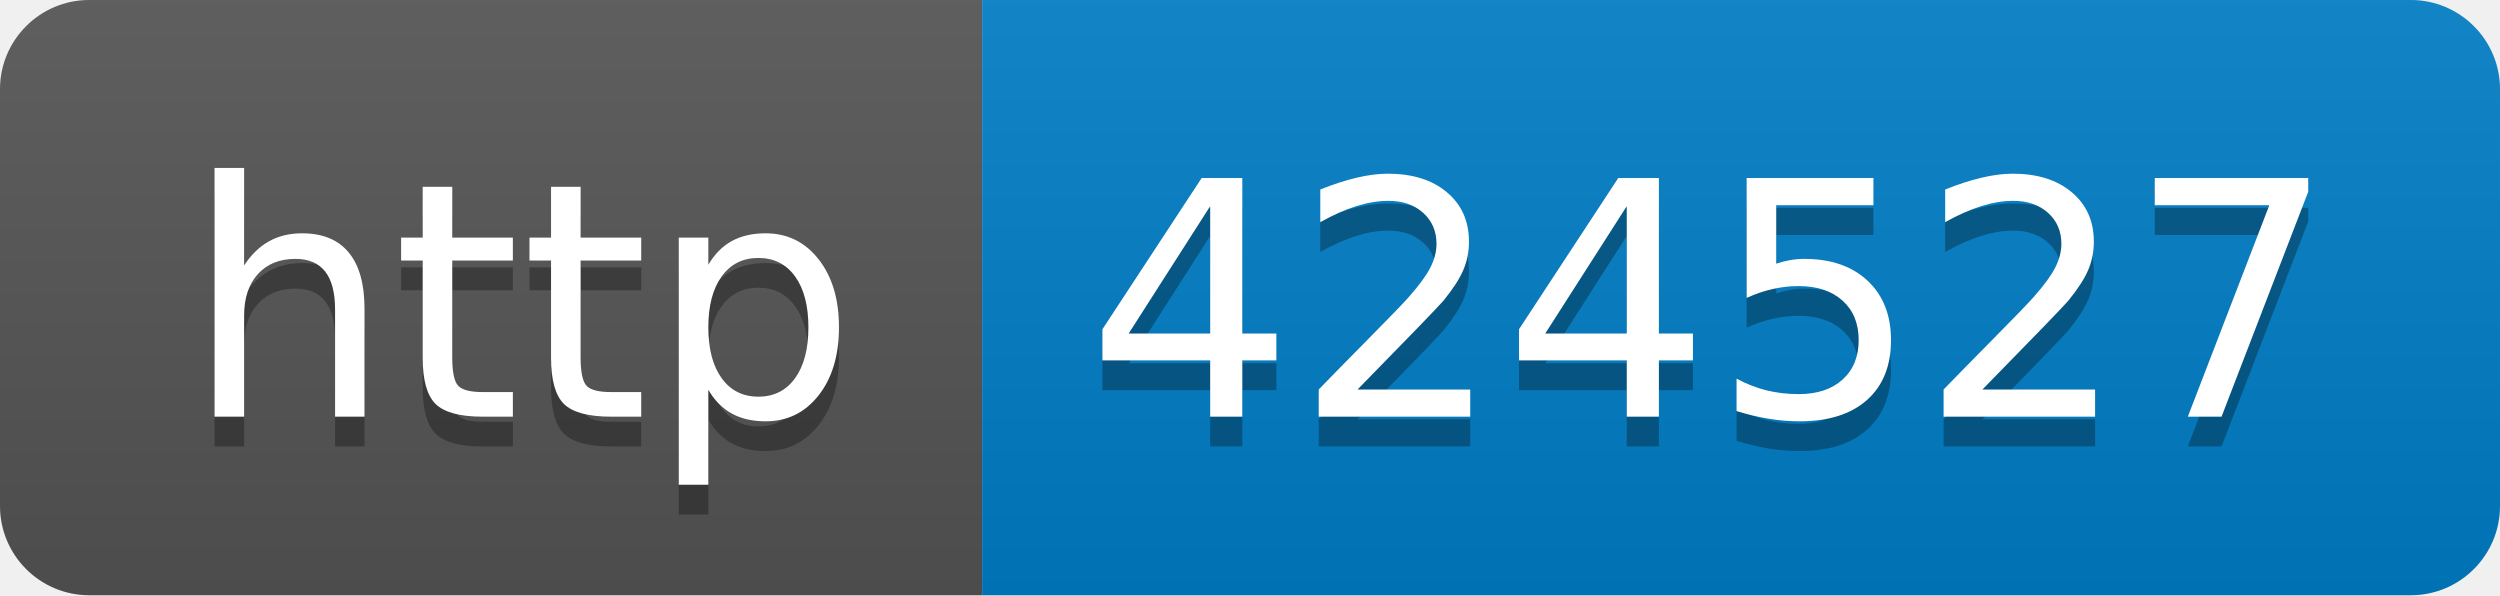
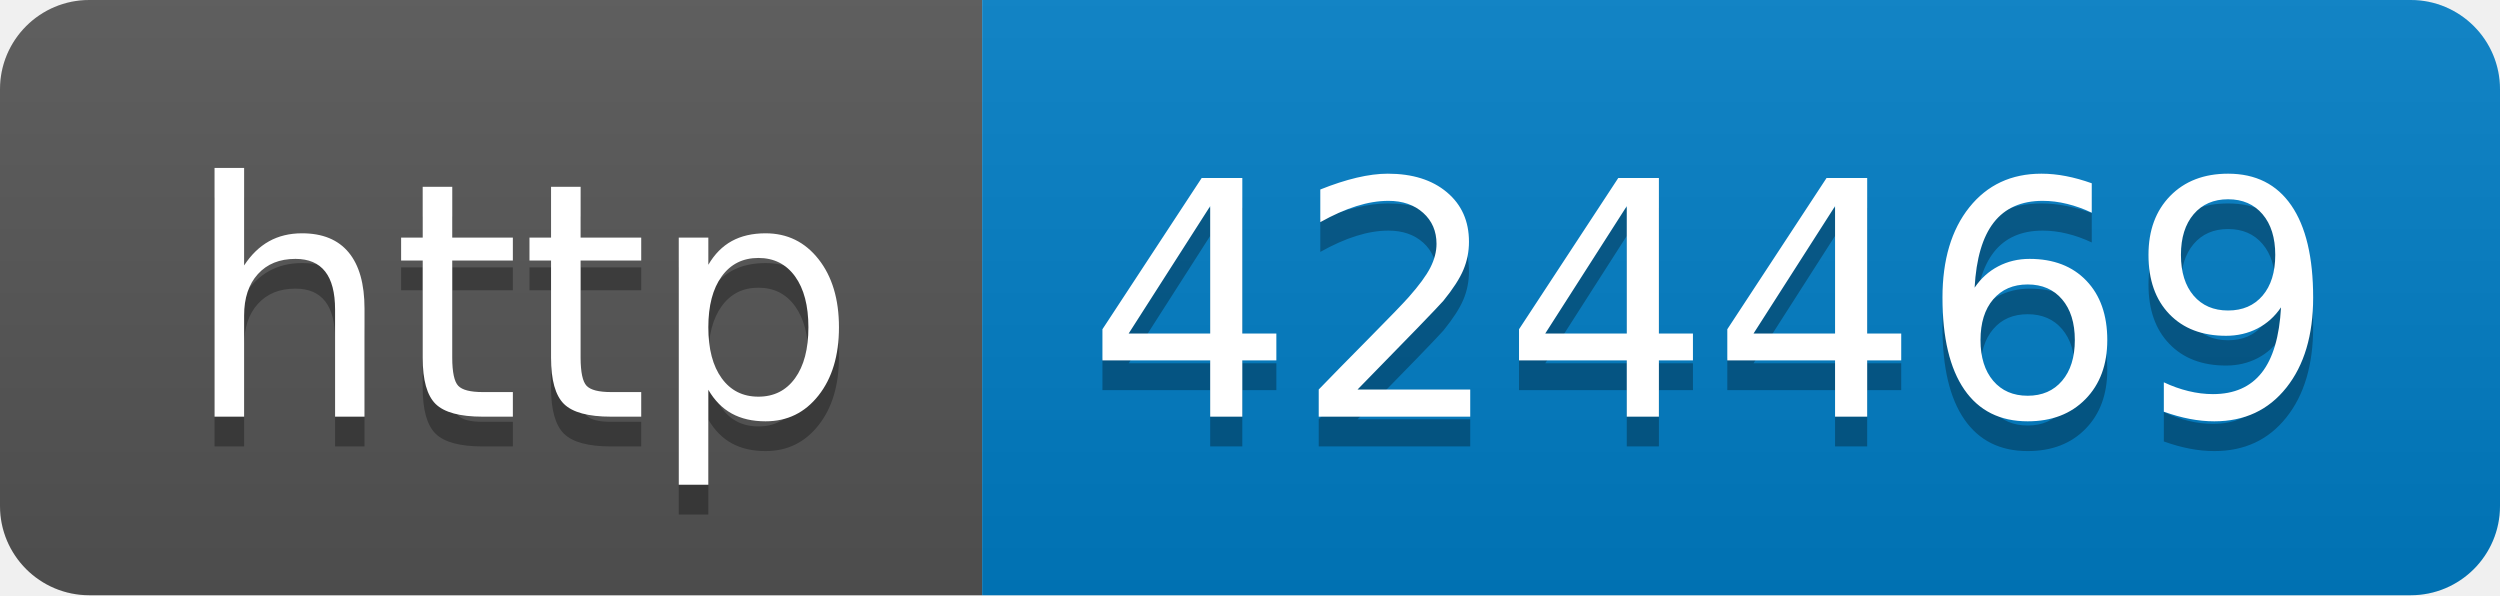
- <svg xmlns="http://www.w3.org/2000/svg" width="84" height="20" role="img" aria-label="http: 424527">
+ <svg xmlns="http://www.w3.org/2000/svg" width="84" height="20" role="img" aria-label="http: 424469">
  <linearGradient id="s" x2="0" y2="100%">
    <stop offset="0" stop-color="#bbb" stop-opacity=".1" />
    <stop offset="1" stop-opacity=".1" />
  </linearGradient>
  <clipPath id="r">
    <rect width="84" height="20" rx="3" fill="#fff" />
  </clipPath>
  <g clip-path="url(#r)">
    <rect width="33" height="20" fill="#555" />
    <rect x="33" width="51" height="20" fill="#007ec6" />
    <rect width="84" height="20" fill="url(#s)" />
  </g>
  <g fill="#fff" text-anchor="middle" font-family="Verdana,Geneva,DejaVu Sans,sans-serif" text-rendering="geometricPrecision" font-size="110">
    <text aria-hidden="true" x="175" y="150" fill="#010101" fill-opacity=".3" transform="scale(.1)" textLength="230">http</text>
    <text x="175" y="140" transform="scale(.1)" fill="#fff" textLength="230">http</text>
-     <text aria-hidden="true" x="575" y="150" fill="#010101" fill-opacity=".3" transform="scale(.1)" textLength="410">424527</text>
-     <text x="575" y="140" transform="scale(.1)" fill="#fff" textLength="410">424527</text>
+     <text aria-hidden="true" x="575" y="150" fill="#010101" fill-opacity=".3" transform="scale(.1)" textLength="410">424469</text>
+     <text x="575" y="140" transform="scale(.1)" fill="#fff" textLength="410">424469</text>
  </g>
</svg>
